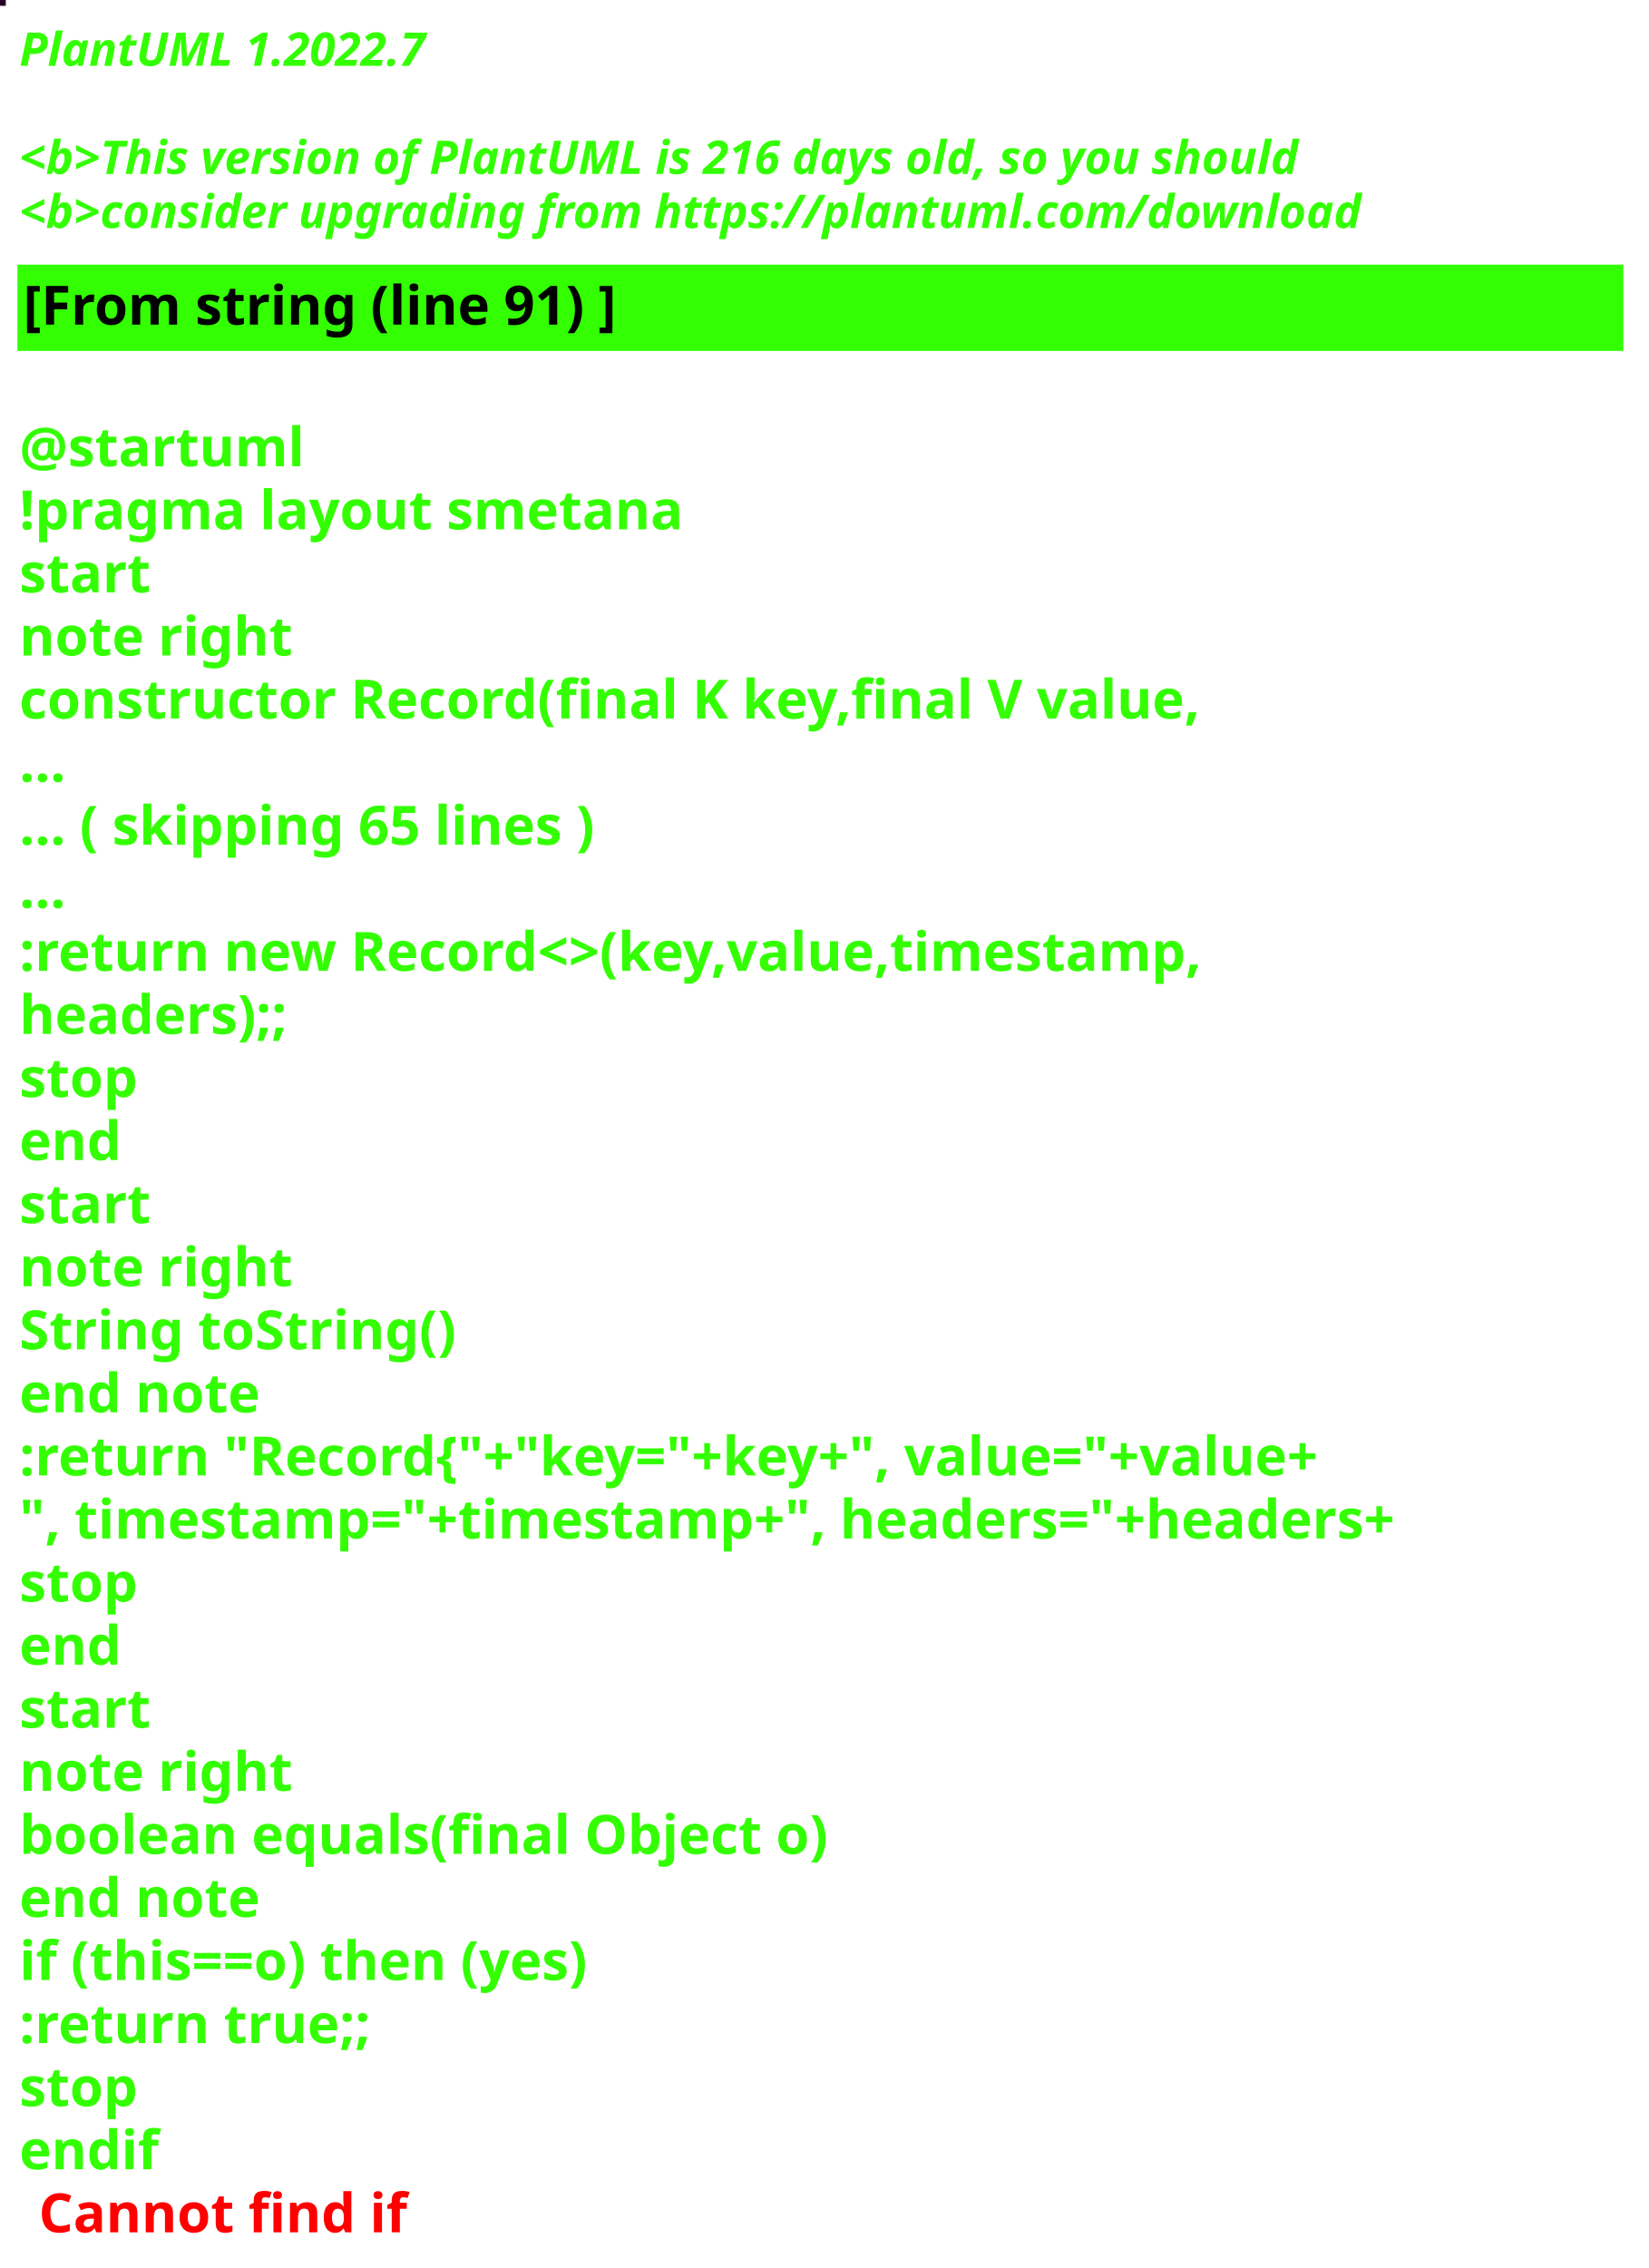
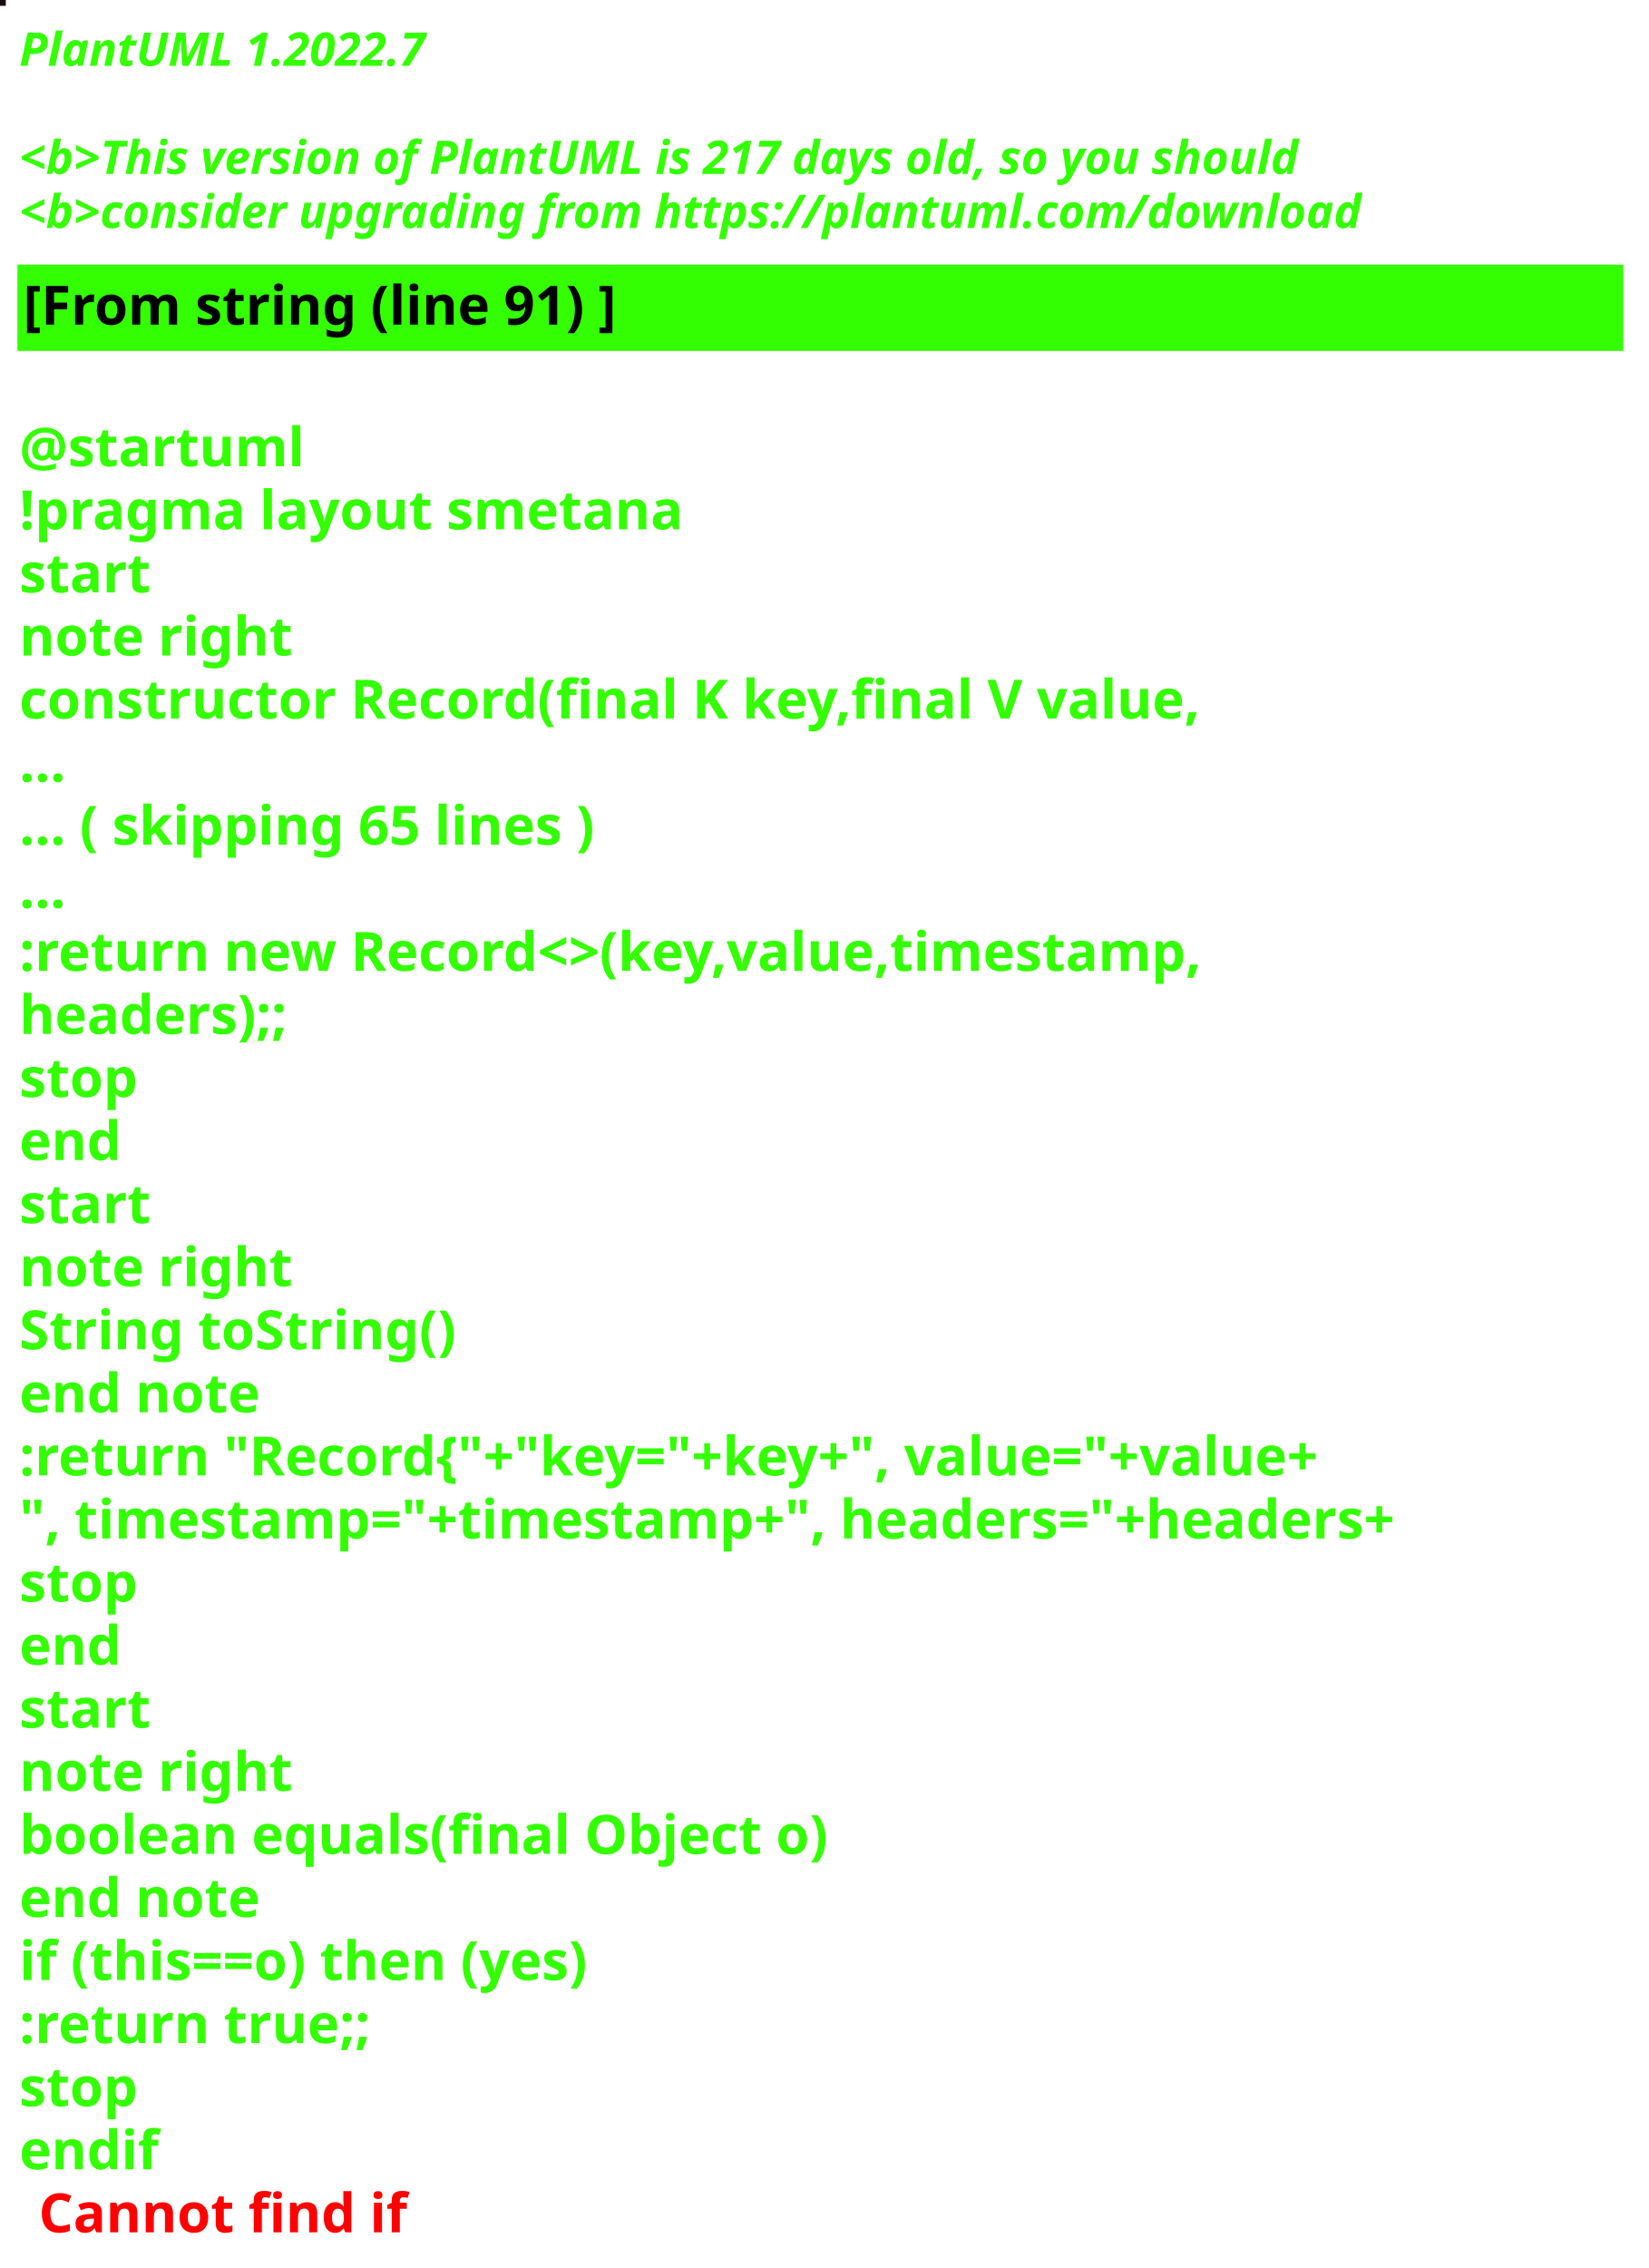
<svg xmlns="http://www.w3.org/2000/svg" contentStyleType="text/css" height="586px" preserveAspectRatio="none" style="width:426px;height:586px;background:#000000;" version="1.1" viewBox="0 0 426 586" width="426px" zoomAndPan="magnify">
  <defs />
  <g>
-     <rect fill="#270424" height="1" style="stroke:#270424;stroke-width:1.0;" width="1" x="0" y="0" />
+     <rect fill="#180D10" height="1" style="stroke:#180D10;stroke-width:1.0;" width="1" x="0" y="0" />
    <text fill="#33FF02" font-family="sans-serif" font-size="12" font-style="italic" font-weight="bold" lengthAdjust="spacing" textLength="127" x="5" y="17">PlantUML 1.2022.7</text>
    <text fill="#33FF02" font-family="sans-serif" font-size="12" font-style="italic" font-weight="bold" lengthAdjust="spacing" textLength="4" x="5" y="30.969"> </text>
-     <text fill="#33FF02" font-family="sans-serif" font-size="12" font-style="italic" font-weight="bold" lengthAdjust="spacing" textLength="399" x="5" y="44.938">&lt;b&gt;This version of PlantUML is 216 days old, so you should</text>
+     <text fill="#33FF02" font-family="sans-serif" font-size="12" font-style="italic" font-weight="bold" lengthAdjust="spacing" textLength="399" x="5" y="44.938">&lt;b&gt;This version of PlantUML is 217 days old, so you should</text>
    <text fill="#33FF02" font-family="sans-serif" font-size="12" font-style="italic" font-weight="bold" lengthAdjust="spacing" textLength="408" x="5" y="58.906">&lt;b&gt;consider upgrading from https://plantuml.com/download</text>
    <rect fill="#33FF02" height="21.297" style="stroke:#33FF02;stroke-width:1.0;" width="414" x="5" y="68.875" />
    <text fill="#000000" font-family="sans-serif" font-size="14" font-weight="bold" lengthAdjust="spacing" textLength="178" x="6" y="83.875">[From string (line 91) ]</text>
    <text fill="#33FF02" font-family="sans-serif" font-size="14" font-weight="bold" lengthAdjust="spacing" textLength="5" x="5" y="104.172"> </text>
    <text fill="#33FF02" font-family="sans-serif" font-size="14" font-weight="bold" lengthAdjust="spacing" textLength="79" x="5" y="120.469">@startuml</text>
    <text fill="#33FF02" font-family="sans-serif" font-size="14" font-weight="bold" lengthAdjust="spacing" textLength="190" x="5" y="136.766">!pragma layout smetana</text>
    <text fill="#33FF02" font-family="sans-serif" font-size="14" font-weight="bold" lengthAdjust="spacing" textLength="37" x="5" y="153.062">start</text>
    <text fill="#33FF02" font-family="sans-serif" font-size="14" font-weight="bold" lengthAdjust="spacing" textLength="78" x="5" y="169.359">note right</text>
    <text fill="#33FF02" font-family="sans-serif" font-size="14" font-weight="bold" lengthAdjust="spacing" textLength="348" x="5" y="185.656">constructor Record(final K key,final V value,</text>
    <text fill="#33FF02" font-family="sans-serif" font-size="14" font-weight="bold" lengthAdjust="spacing" textLength="15" x="5" y="201.953">...</text>
    <text fill="#33FF02" font-family="sans-serif" font-size="14" font-weight="bold" lengthAdjust="spacing" textLength="175" x="5" y="218.25">... ( skipping 65 lines )</text>
    <text fill="#33FF02" font-family="sans-serif" font-size="14" font-weight="bold" lengthAdjust="spacing" textLength="15" x="5" y="234.547">...</text>
    <text fill="#33FF02" font-family="sans-serif" font-size="14" font-weight="bold" lengthAdjust="spacing" textLength="353" x="5" y="250.844">:return new Record&lt;&gt;(key,value,timestamp,</text>
    <text fill="#33FF02" font-family="sans-serif" font-size="14" font-weight="bold" lengthAdjust="spacing" textLength="83" x="5" y="267.141">headers);;</text>
    <text fill="#33FF02" font-family="sans-serif" font-size="14" font-weight="bold" lengthAdjust="spacing" textLength="35" x="5" y="283.438">stop</text>
    <text fill="#33FF02" font-family="sans-serif" font-size="14" font-weight="bold" lengthAdjust="spacing" textLength="30" x="5" y="299.734">end</text>
    <text fill="#33FF02" font-family="sans-serif" font-size="14" font-weight="bold" lengthAdjust="spacing" textLength="37" x="5" y="316.031">start</text>
    <text fill="#33FF02" font-family="sans-serif" font-size="14" font-weight="bold" lengthAdjust="spacing" textLength="78" x="5" y="332.328">note right</text>
    <text fill="#33FF02" font-family="sans-serif" font-size="14" font-weight="bold" lengthAdjust="spacing" textLength="127" x="5" y="348.625">String toString()</text>
    <text fill="#33FF02" font-family="sans-serif" font-size="14" font-weight="bold" lengthAdjust="spacing" textLength="71" x="5" y="364.922">end note</text>
    <text fill="#33FF02" font-family="sans-serif" font-size="14" font-weight="bold" lengthAdjust="spacing" textLength="403" x="5" y="381.219">:return "Record{"+"key="+key+", value="+value+</text>
    <text fill="#33FF02" font-family="sans-serif" font-size="14" font-weight="bold" lengthAdjust="spacing" textLength="414" x="5" y="397.516">", timestamp="+timestamp+", headers="+headers+</text>
    <text fill="#33FF02" font-family="sans-serif" font-size="14" font-weight="bold" lengthAdjust="spacing" textLength="35" x="5" y="413.812">stop</text>
    <text fill="#33FF02" font-family="sans-serif" font-size="14" font-weight="bold" lengthAdjust="spacing" textLength="30" x="5" y="430.109">end</text>
    <text fill="#33FF02" font-family="sans-serif" font-size="14" font-weight="bold" lengthAdjust="spacing" textLength="37" x="5" y="446.406">start</text>
    <text fill="#33FF02" font-family="sans-serif" font-size="14" font-weight="bold" lengthAdjust="spacing" textLength="78" x="5" y="462.703">note right</text>
    <text fill="#33FF02" font-family="sans-serif" font-size="14" font-weight="bold" lengthAdjust="spacing" textLength="236" x="5" y="479">boolean equals(final Object o)</text>
    <text fill="#33FF02" font-family="sans-serif" font-size="14" font-weight="bold" lengthAdjust="spacing" textLength="71" x="5" y="495.297">end note</text>
    <text fill="#33FF02" font-family="sans-serif" font-size="14" font-weight="bold" lengthAdjust="spacing" textLength="176" x="5" y="511.594">if (this==o) then (yes)</text>
    <text fill="#33FF02" font-family="sans-serif" font-size="14" font-weight="bold" lengthAdjust="spacing" textLength="106" x="5" y="527.891">:return true;;</text>
    <text fill="#33FF02" font-family="sans-serif" font-size="14" font-weight="bold" lengthAdjust="spacing" textLength="35" x="5" y="544.188">stop</text>
    <text fill="#33FF02" font-family="sans-serif" font-size="14" font-weight="bold" lengthAdjust="spacing" text-decoration="wavy underline" textLength="40" x="5" y="560.484">endif</text>
    <text fill="#FF0000" font-family="sans-serif" font-size="14" font-weight="bold" lengthAdjust="spacing" textLength="106" x="10" y="576.781">Cannot find if</text>
  </g>
</svg>
